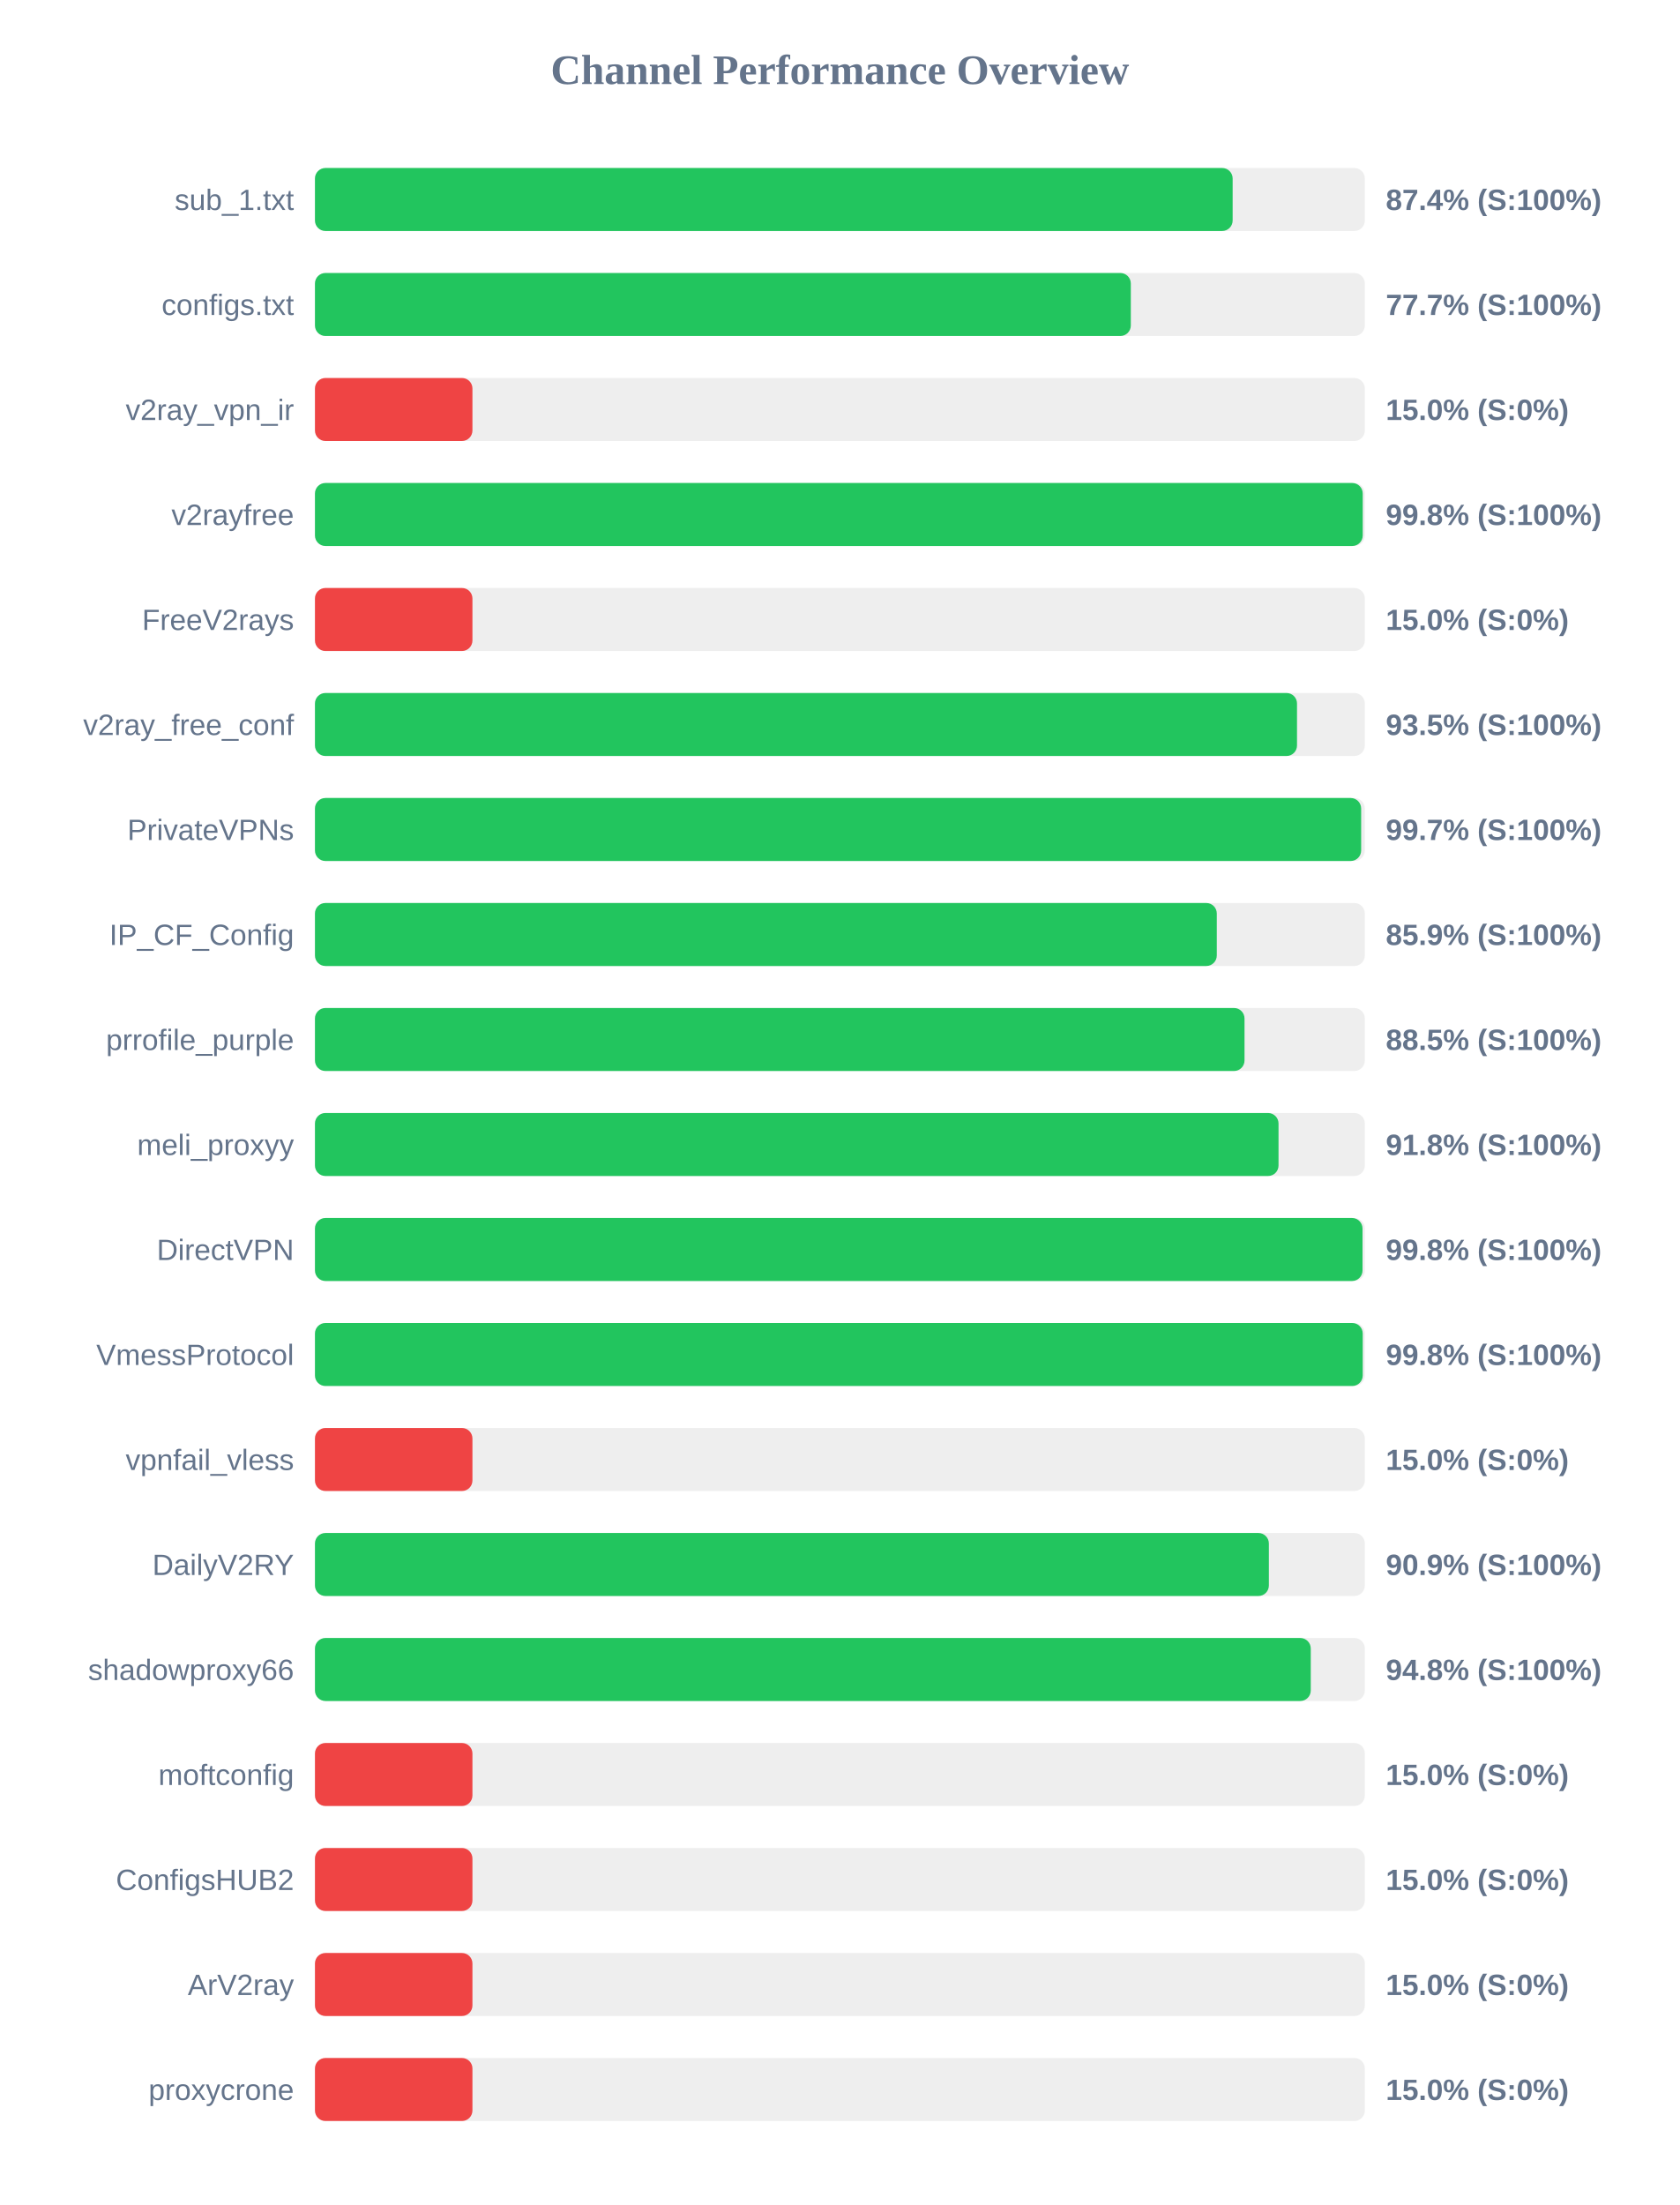
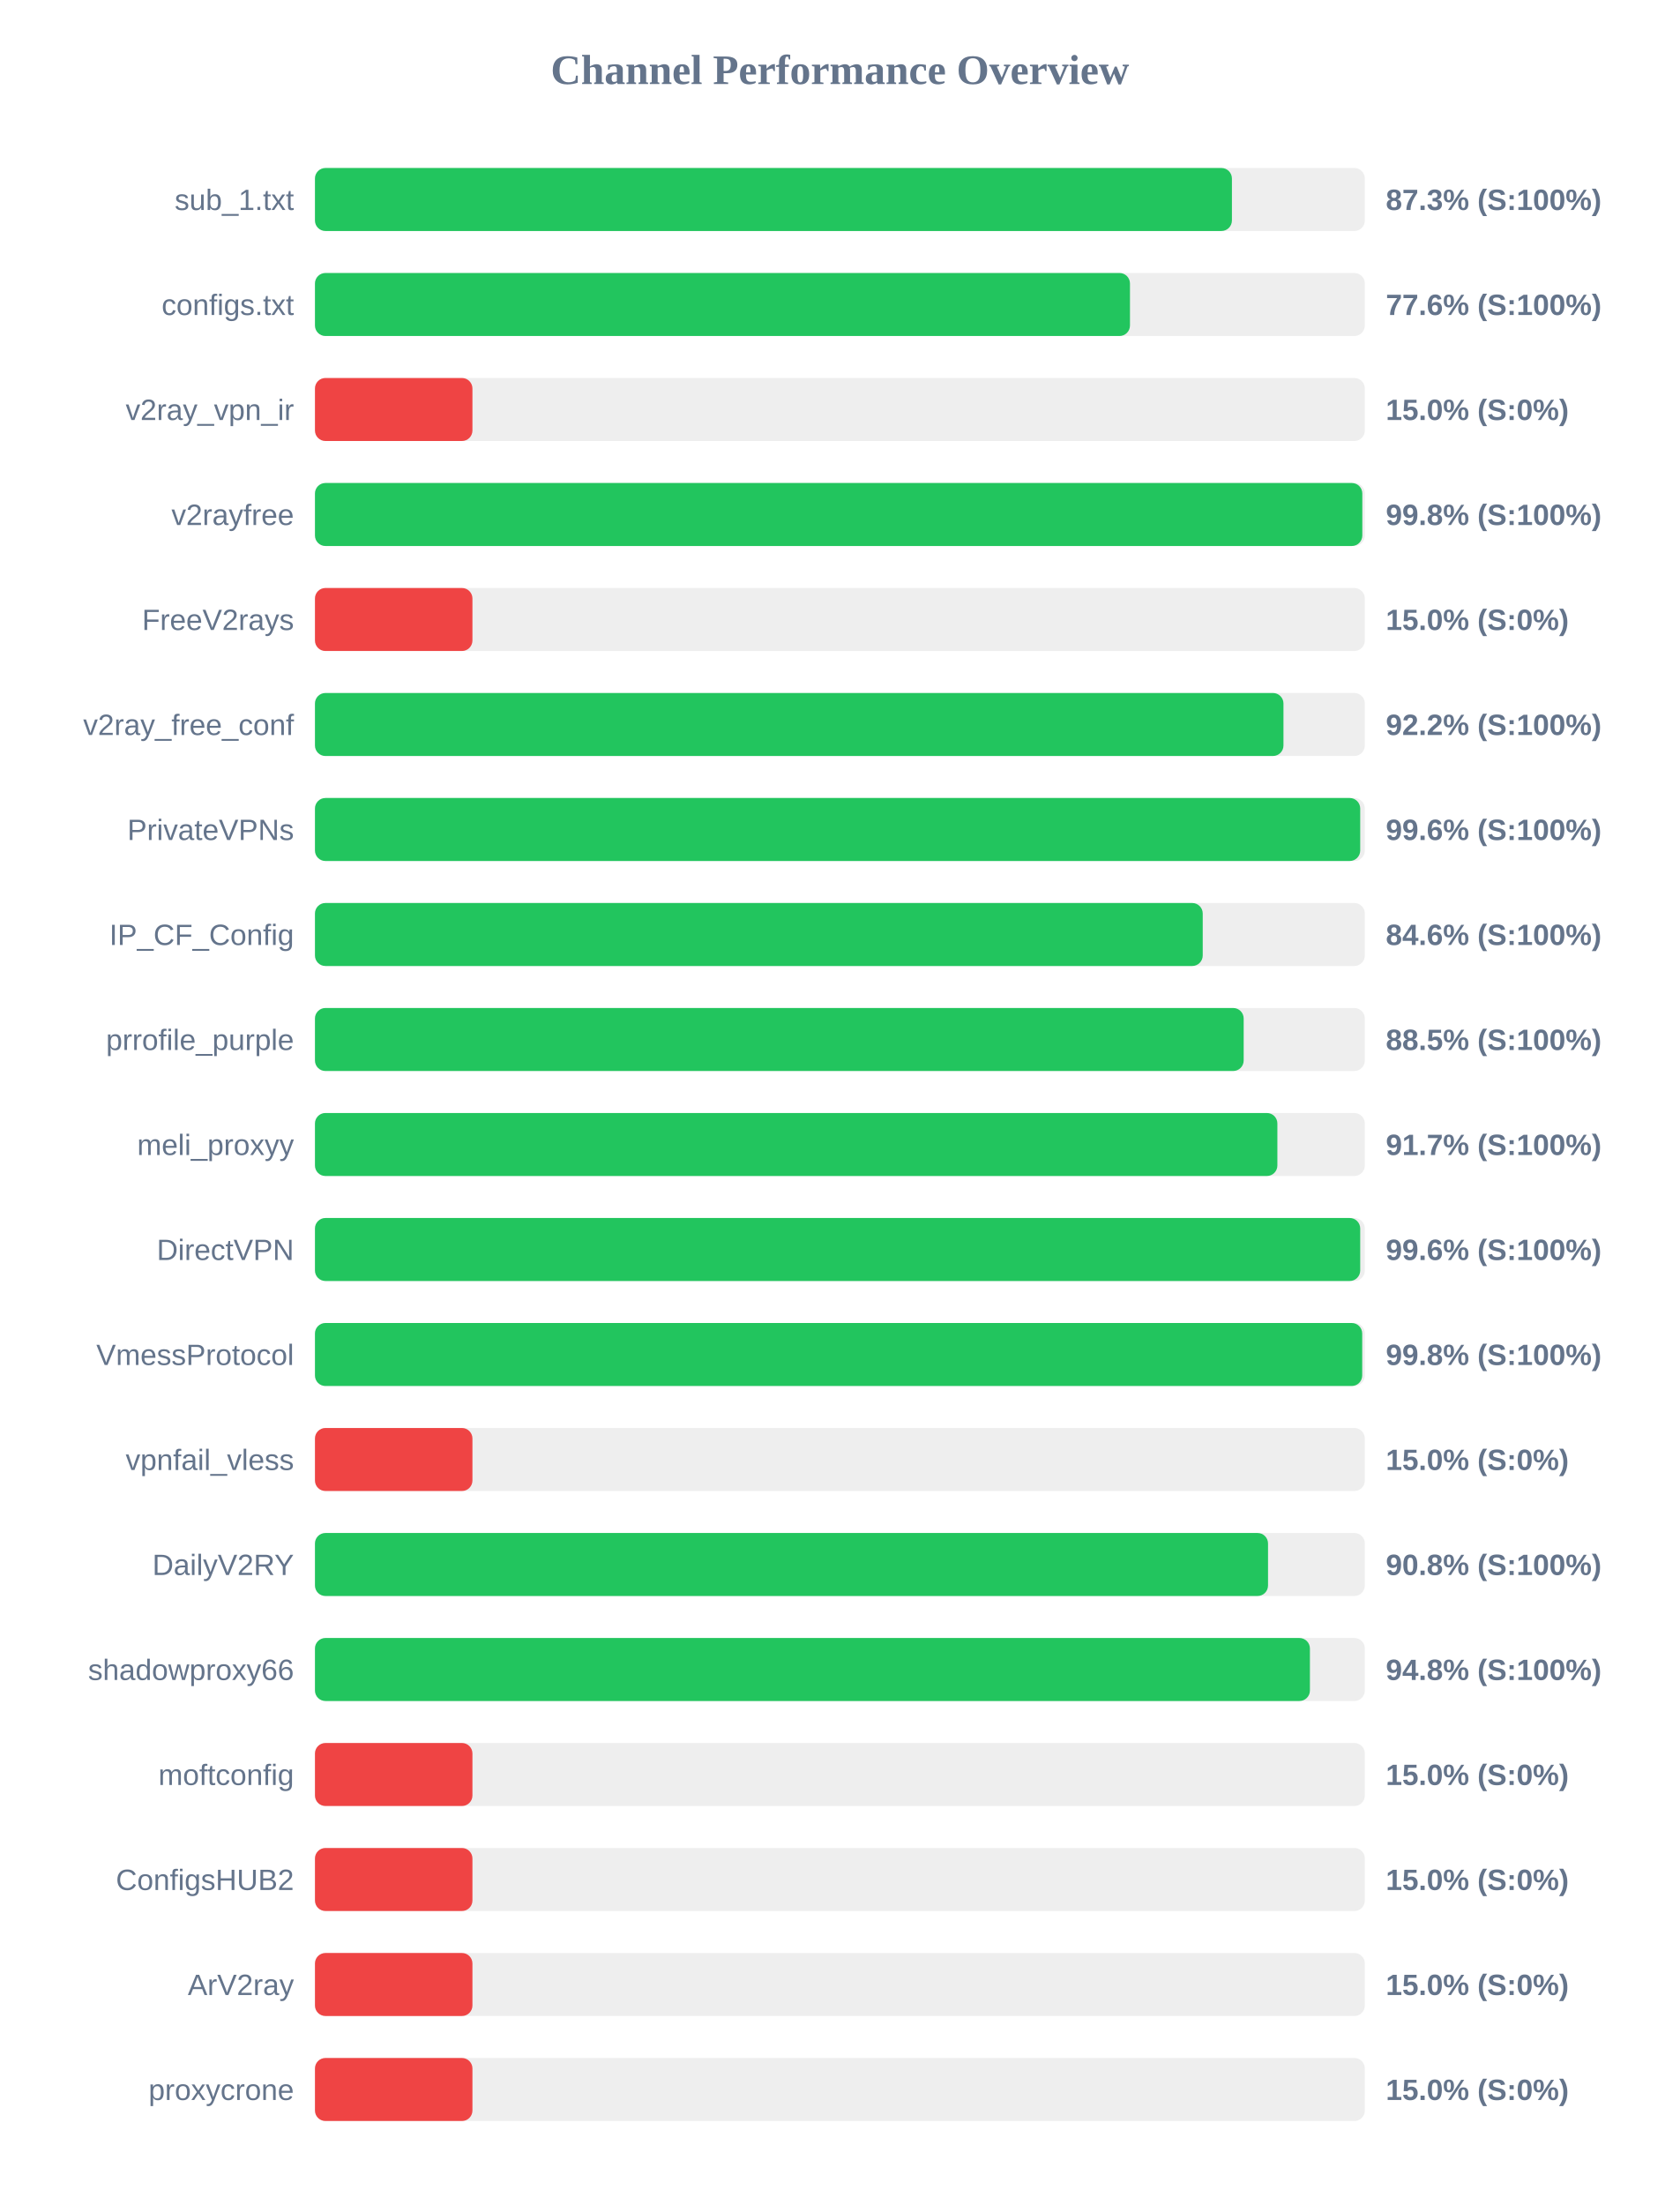
<svg xmlns="http://www.w3.org/2000/svg" width="800" height="1050" version="1.1">
  <style>
        .row { font: 14px Arial; fill: #64748b; }
        .score { font: bold 14px Arial; fill: #64748b; }
    </style>
  <text x="400" y="40" text-anchor="middle" font-size="20px" font-weight="bold" fill="#64748b">Channel Performance Overview</text>
  <rect x="150" y="80" width="500" height="30" fill="#eee" rx="5" />
-   <rect x="150" y="80" width="437.05" height="30" fill="#22c55e" rx="5" />
+   <rect x="150" y="80" width="436.7" height="30" fill="#22c55e" rx="5" />
  <text x="140" y="100" text-anchor="end" class="row">sub_1.txt</text>
-   <text x="660" y="100" text-anchor="start" class="score">87.4% (S:100%)</text>
+   <text x="660" y="100" text-anchor="start" class="score">87.3% (S:100%)</text>
  <rect x="150" y="130" width="500" height="30" fill="#eee" rx="5" />
-   <rect x="150" y="130" width="388.55" height="30" fill="#22c55e" rx="5" />
+   <rect x="150" y="130" width="388.15" height="30" fill="#22c55e" rx="5" />
  <text x="140" y="150" text-anchor="end" class="row">configs.txt</text>
-   <text x="660" y="150" text-anchor="start" class="score">77.7% (S:100%)</text>
+   <text x="660" y="150" text-anchor="start" class="score">77.6% (S:100%)</text>
  <rect x="150" y="180" width="500" height="30" fill="#eee" rx="5" />
  <rect x="150" y="180" width="75.0" height="30" fill="#ef4444" rx="5" />
  <text x="140" y="200" text-anchor="end" class="row">v2ray_vpn_ir</text>
  <text x="660" y="200" text-anchor="start" class="score">15.0% (S:0%)</text>
  <rect x="150" y="230" width="500" height="30" fill="#eee" rx="5" />
-   <rect x="150" y="230" width="499.0" height="30" fill="#22c55e" rx="5" />
+   <rect x="150" y="230" width="498.8" height="30" fill="#22c55e" rx="5" />
  <text x="140" y="250" text-anchor="end" class="row">v2rayfree</text>
  <text x="660" y="250" text-anchor="start" class="score">99.8% (S:100%)</text>
  <rect x="150" y="280" width="500" height="30" fill="#eee" rx="5" />
  <rect x="150" y="280" width="75.0" height="30" fill="#ef4444" rx="5" />
  <text x="140" y="300" text-anchor="end" class="row">FreeV2rays</text>
  <text x="660" y="300" text-anchor="start" class="score">15.0% (S:0%)</text>
  <rect x="150" y="330" width="500" height="30" fill="#eee" rx="5" />
-   <rect x="150" y="330" width="467.7" height="30" fill="#22c55e" rx="5" />
+   <rect x="150" y="330" width="461.25" height="30" fill="#22c55e" rx="5" />
  <text x="140" y="350" text-anchor="end" class="row">v2ray_free_conf</text>
-   <text x="660" y="350" text-anchor="start" class="score">93.5% (S:100%)</text>
+   <text x="660" y="350" text-anchor="start" class="score">92.2% (S:100%)</text>
  <rect x="150" y="380" width="500" height="30" fill="#eee" rx="5" />
-   <rect x="150" y="380" width="498.25" height="30" fill="#22c55e" rx="5" />
+   <rect x="150" y="380" width="497.8" height="30" fill="#22c55e" rx="5" />
  <text x="140" y="400" text-anchor="end" class="row">PrivateVPNs</text>
-   <text x="660" y="400" text-anchor="start" class="score">99.7% (S:100%)</text>
+   <text x="660" y="400" text-anchor="start" class="score">99.6% (S:100%)</text>
  <rect x="150" y="430" width="500" height="30" fill="#eee" rx="5" />
-   <rect x="150" y="430" width="429.5" height="30" fill="#22c55e" rx="5" />
+   <rect x="150" y="430" width="422.8" height="30" fill="#22c55e" rx="5" />
  <text x="140" y="450" text-anchor="end" class="row">IP_CF_Config</text>
-   <text x="660" y="450" text-anchor="start" class="score">85.9% (S:100%)</text>
+   <text x="660" y="450" text-anchor="start" class="score">84.6% (S:100%)</text>
  <rect x="150" y="480" width="500" height="30" fill="#eee" rx="5" />
-   <rect x="150" y="480" width="442.7" height="30" fill="#22c55e" rx="5" />
+   <rect x="150" y="480" width="442.3" height="30" fill="#22c55e" rx="5" />
  <text x="140" y="500" text-anchor="end" class="row">prrofile_purple</text>
  <text x="660" y="500" text-anchor="start" class="score">88.5% (S:100%)</text>
  <rect x="150" y="530" width="500" height="30" fill="#eee" rx="5" />
-   <rect x="150" y="530" width="458.9" height="30" fill="#22c55e" rx="5" />
+   <rect x="150" y="530" width="458.35" height="30" fill="#22c55e" rx="5" />
  <text x="140" y="550" text-anchor="end" class="row">meli_proxyy</text>
-   <text x="660" y="550" text-anchor="start" class="score">91.8% (S:100%)</text>
+   <text x="660" y="550" text-anchor="start" class="score">91.7% (S:100%)</text>
  <rect x="150" y="580" width="500" height="30" fill="#eee" rx="5" />
-   <rect x="150" y="580" width="498.9" height="30" fill="#22c55e" rx="5" />
+   <rect x="150" y="580" width="497.8" height="30" fill="#22c55e" rx="5" />
  <text x="140" y="600" text-anchor="end" class="row">DirectVPN</text>
-   <text x="660" y="600" text-anchor="start" class="score">99.8% (S:100%)</text>
+   <text x="660" y="600" text-anchor="start" class="score">99.6% (S:100%)</text>
  <rect x="150" y="630" width="500" height="30" fill="#eee" rx="5" />
-   <rect x="150" y="630" width="499.0" height="30" fill="#22c55e" rx="5" />
+   <rect x="150" y="630" width="498.75" height="30" fill="#22c55e" rx="5" />
  <text x="140" y="650" text-anchor="end" class="row">VmessProtocol</text>
  <text x="660" y="650" text-anchor="start" class="score">99.8% (S:100%)</text>
  <rect x="150" y="680" width="500" height="30" fill="#eee" rx="5" />
  <rect x="150" y="680" width="75.0" height="30" fill="#ef4444" rx="5" />
  <text x="140" y="700" text-anchor="end" class="row">vpnfail_vless</text>
  <text x="660" y="700" text-anchor="start" class="score">15.0% (S:0%)</text>
  <rect x="150" y="730" width="500" height="30" fill="#eee" rx="5" />
-   <rect x="150" y="730" width="454.3" height="30" fill="#22c55e" rx="5" />
+   <rect x="150" y="730" width="453.9" height="30" fill="#22c55e" rx="5" />
  <text x="140" y="750" text-anchor="end" class="row">DailyV2RY</text>
-   <text x="660" y="750" text-anchor="start" class="score">90.9% (S:100%)</text>
+   <text x="660" y="750" text-anchor="start" class="score">90.8% (S:100%)</text>
  <rect x="150" y="780" width="500" height="30" fill="#eee" rx="5" />
-   <rect x="150" y="780" width="474.25" height="30" fill="#22c55e" rx="5" />
+   <rect x="150" y="780" width="473.85" height="30" fill="#22c55e" rx="5" />
  <text x="140" y="800" text-anchor="end" class="row">shadowproxy66</text>
  <text x="660" y="800" text-anchor="start" class="score">94.8% (S:100%)</text>
  <rect x="150" y="830" width="500" height="30" fill="#eee" rx="5" />
  <rect x="150" y="830" width="75.0" height="30" fill="#ef4444" rx="5" />
  <text x="140" y="850" text-anchor="end" class="row">moftconfig</text>
  <text x="660" y="850" text-anchor="start" class="score">15.0% (S:0%)</text>
  <rect x="150" y="880" width="500" height="30" fill="#eee" rx="5" />
  <rect x="150" y="880" width="75.0" height="30" fill="#ef4444" rx="5" />
  <text x="140" y="900" text-anchor="end" class="row">ConfigsHUB2</text>
  <text x="660" y="900" text-anchor="start" class="score">15.0% (S:0%)</text>
  <rect x="150" y="930" width="500" height="30" fill="#eee" rx="5" />
  <rect x="150" y="930" width="75.0" height="30" fill="#ef4444" rx="5" />
  <text x="140" y="950" text-anchor="end" class="row">ArV2ray</text>
  <text x="660" y="950" text-anchor="start" class="score">15.0% (S:0%)</text>
  <rect x="150" y="980" width="500" height="30" fill="#eee" rx="5" />
  <rect x="150" y="980" width="75.0" height="30" fill="#ef4444" rx="5" />
  <text x="140" y="1000" text-anchor="end" class="row">proxycrone</text>
  <text x="660" y="1000" text-anchor="start" class="score">15.0% (S:0%)</text>
</svg>
